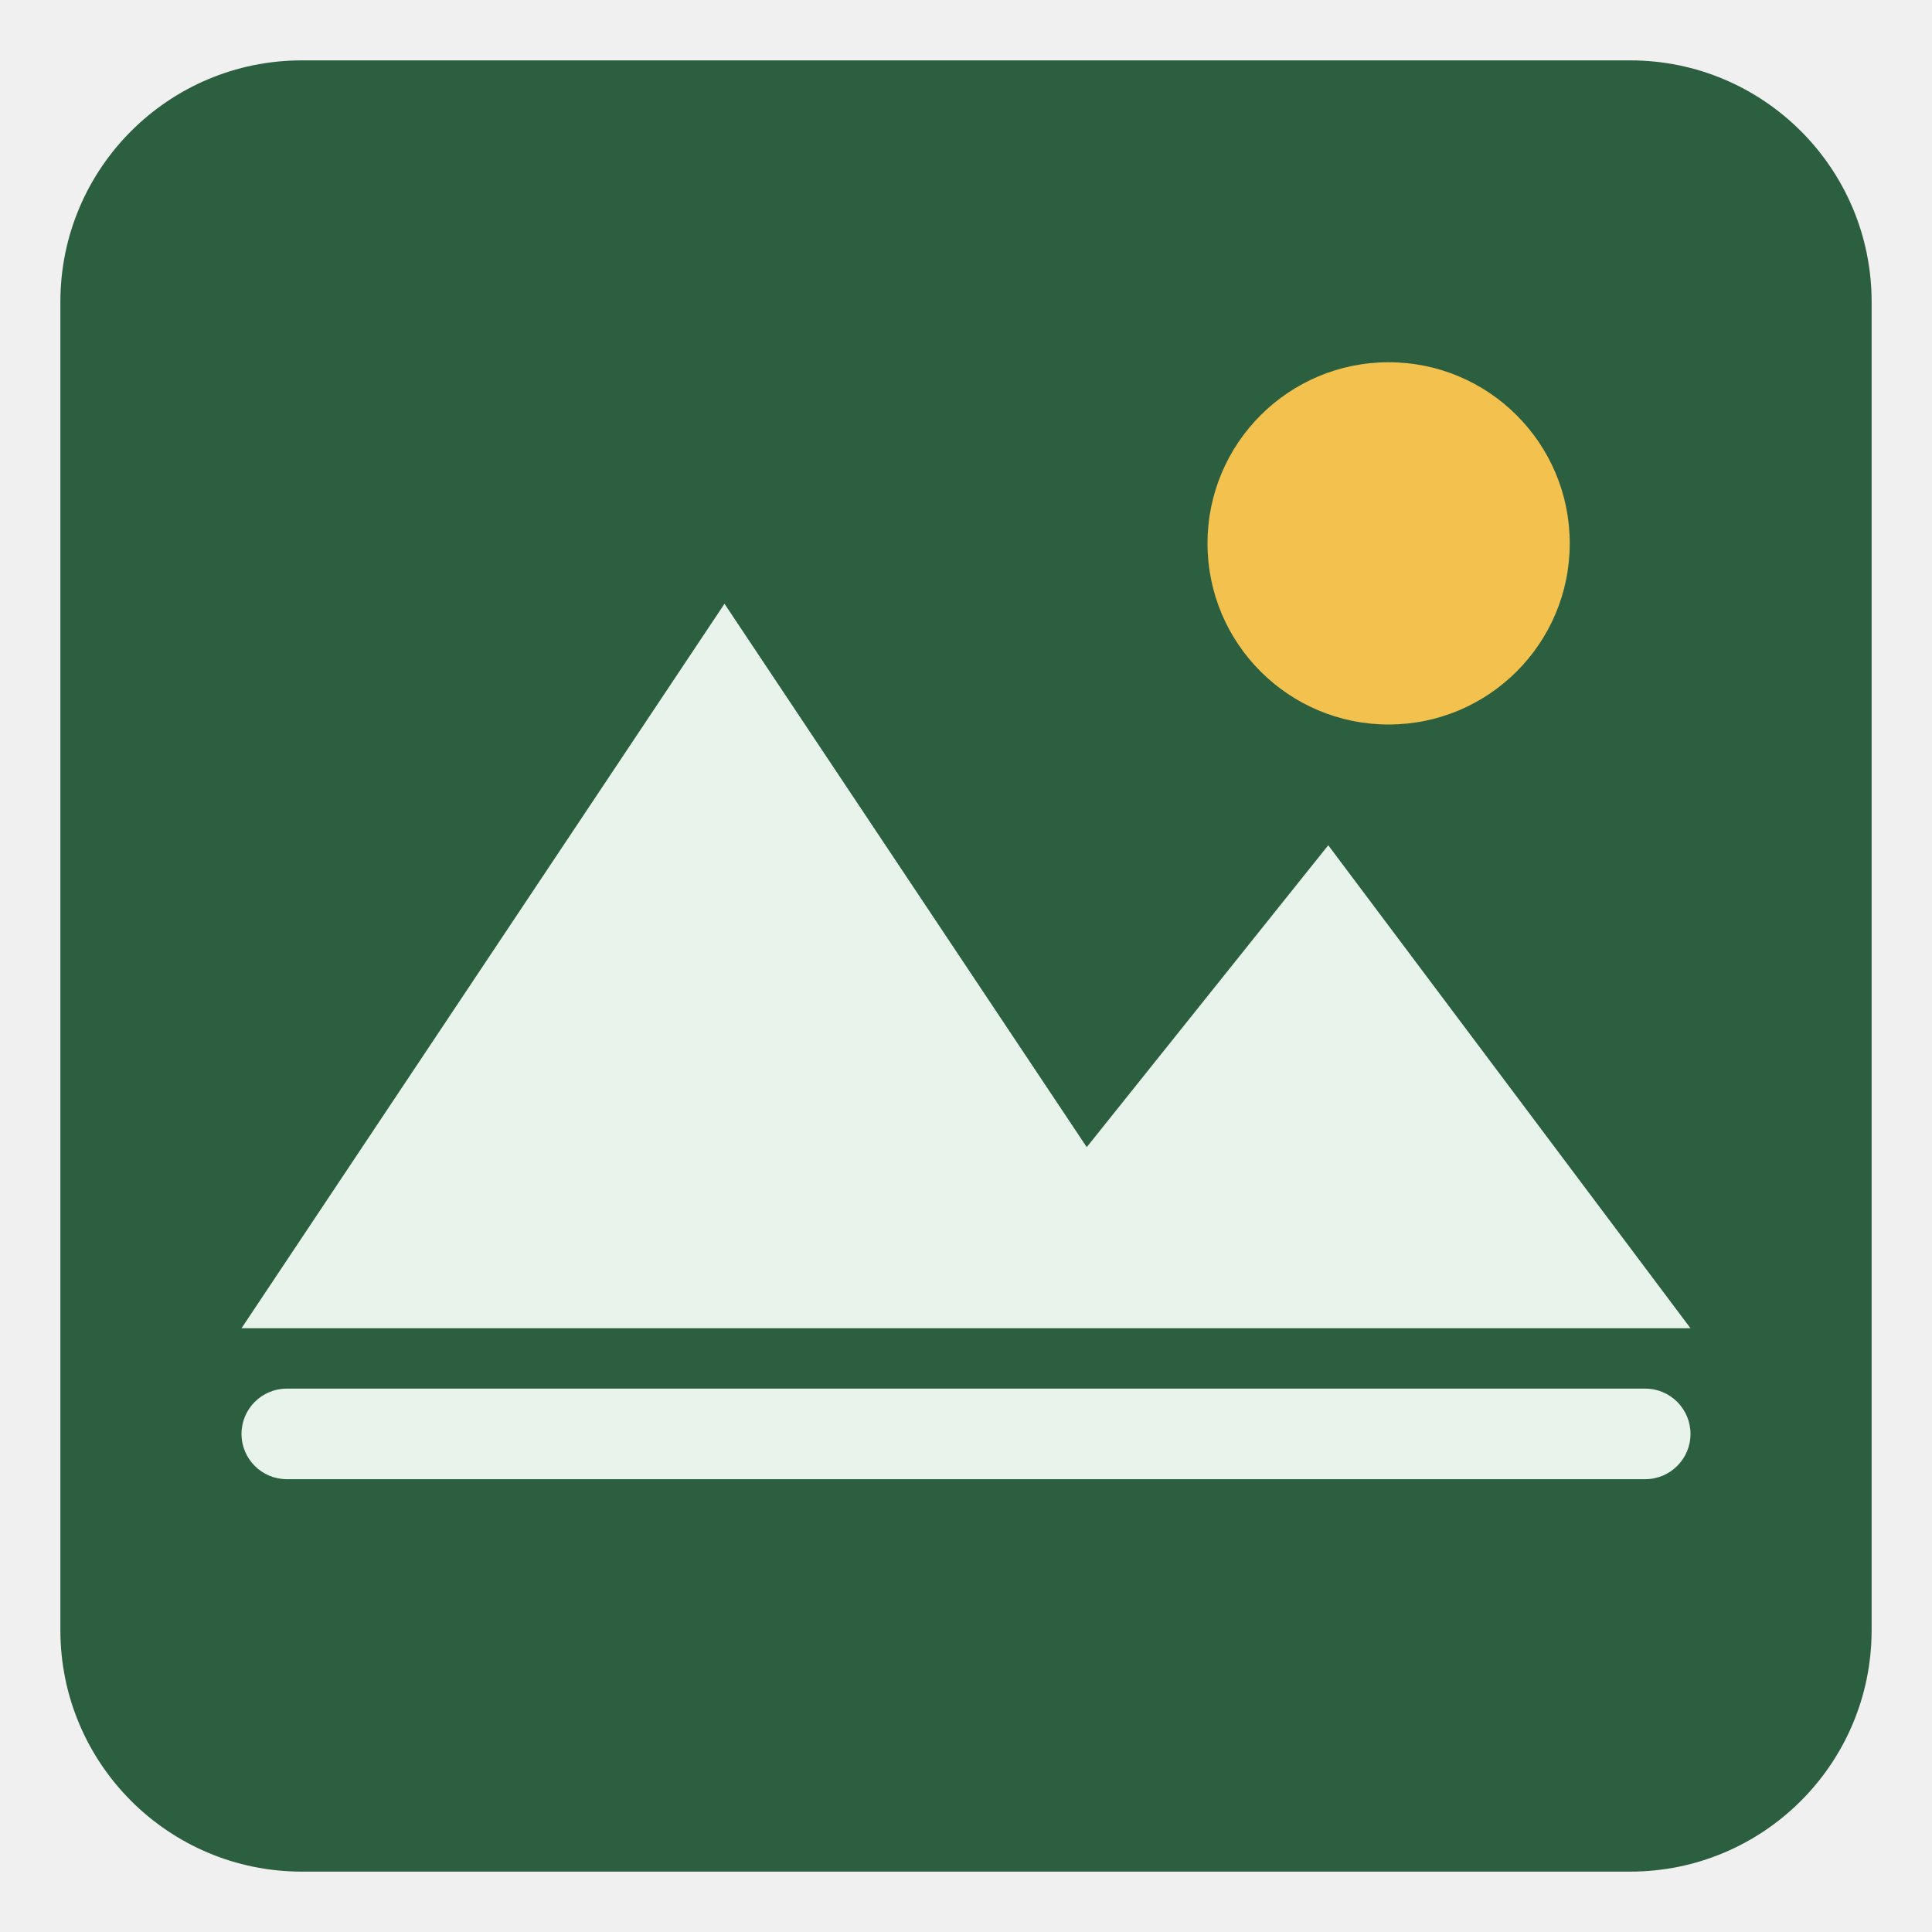
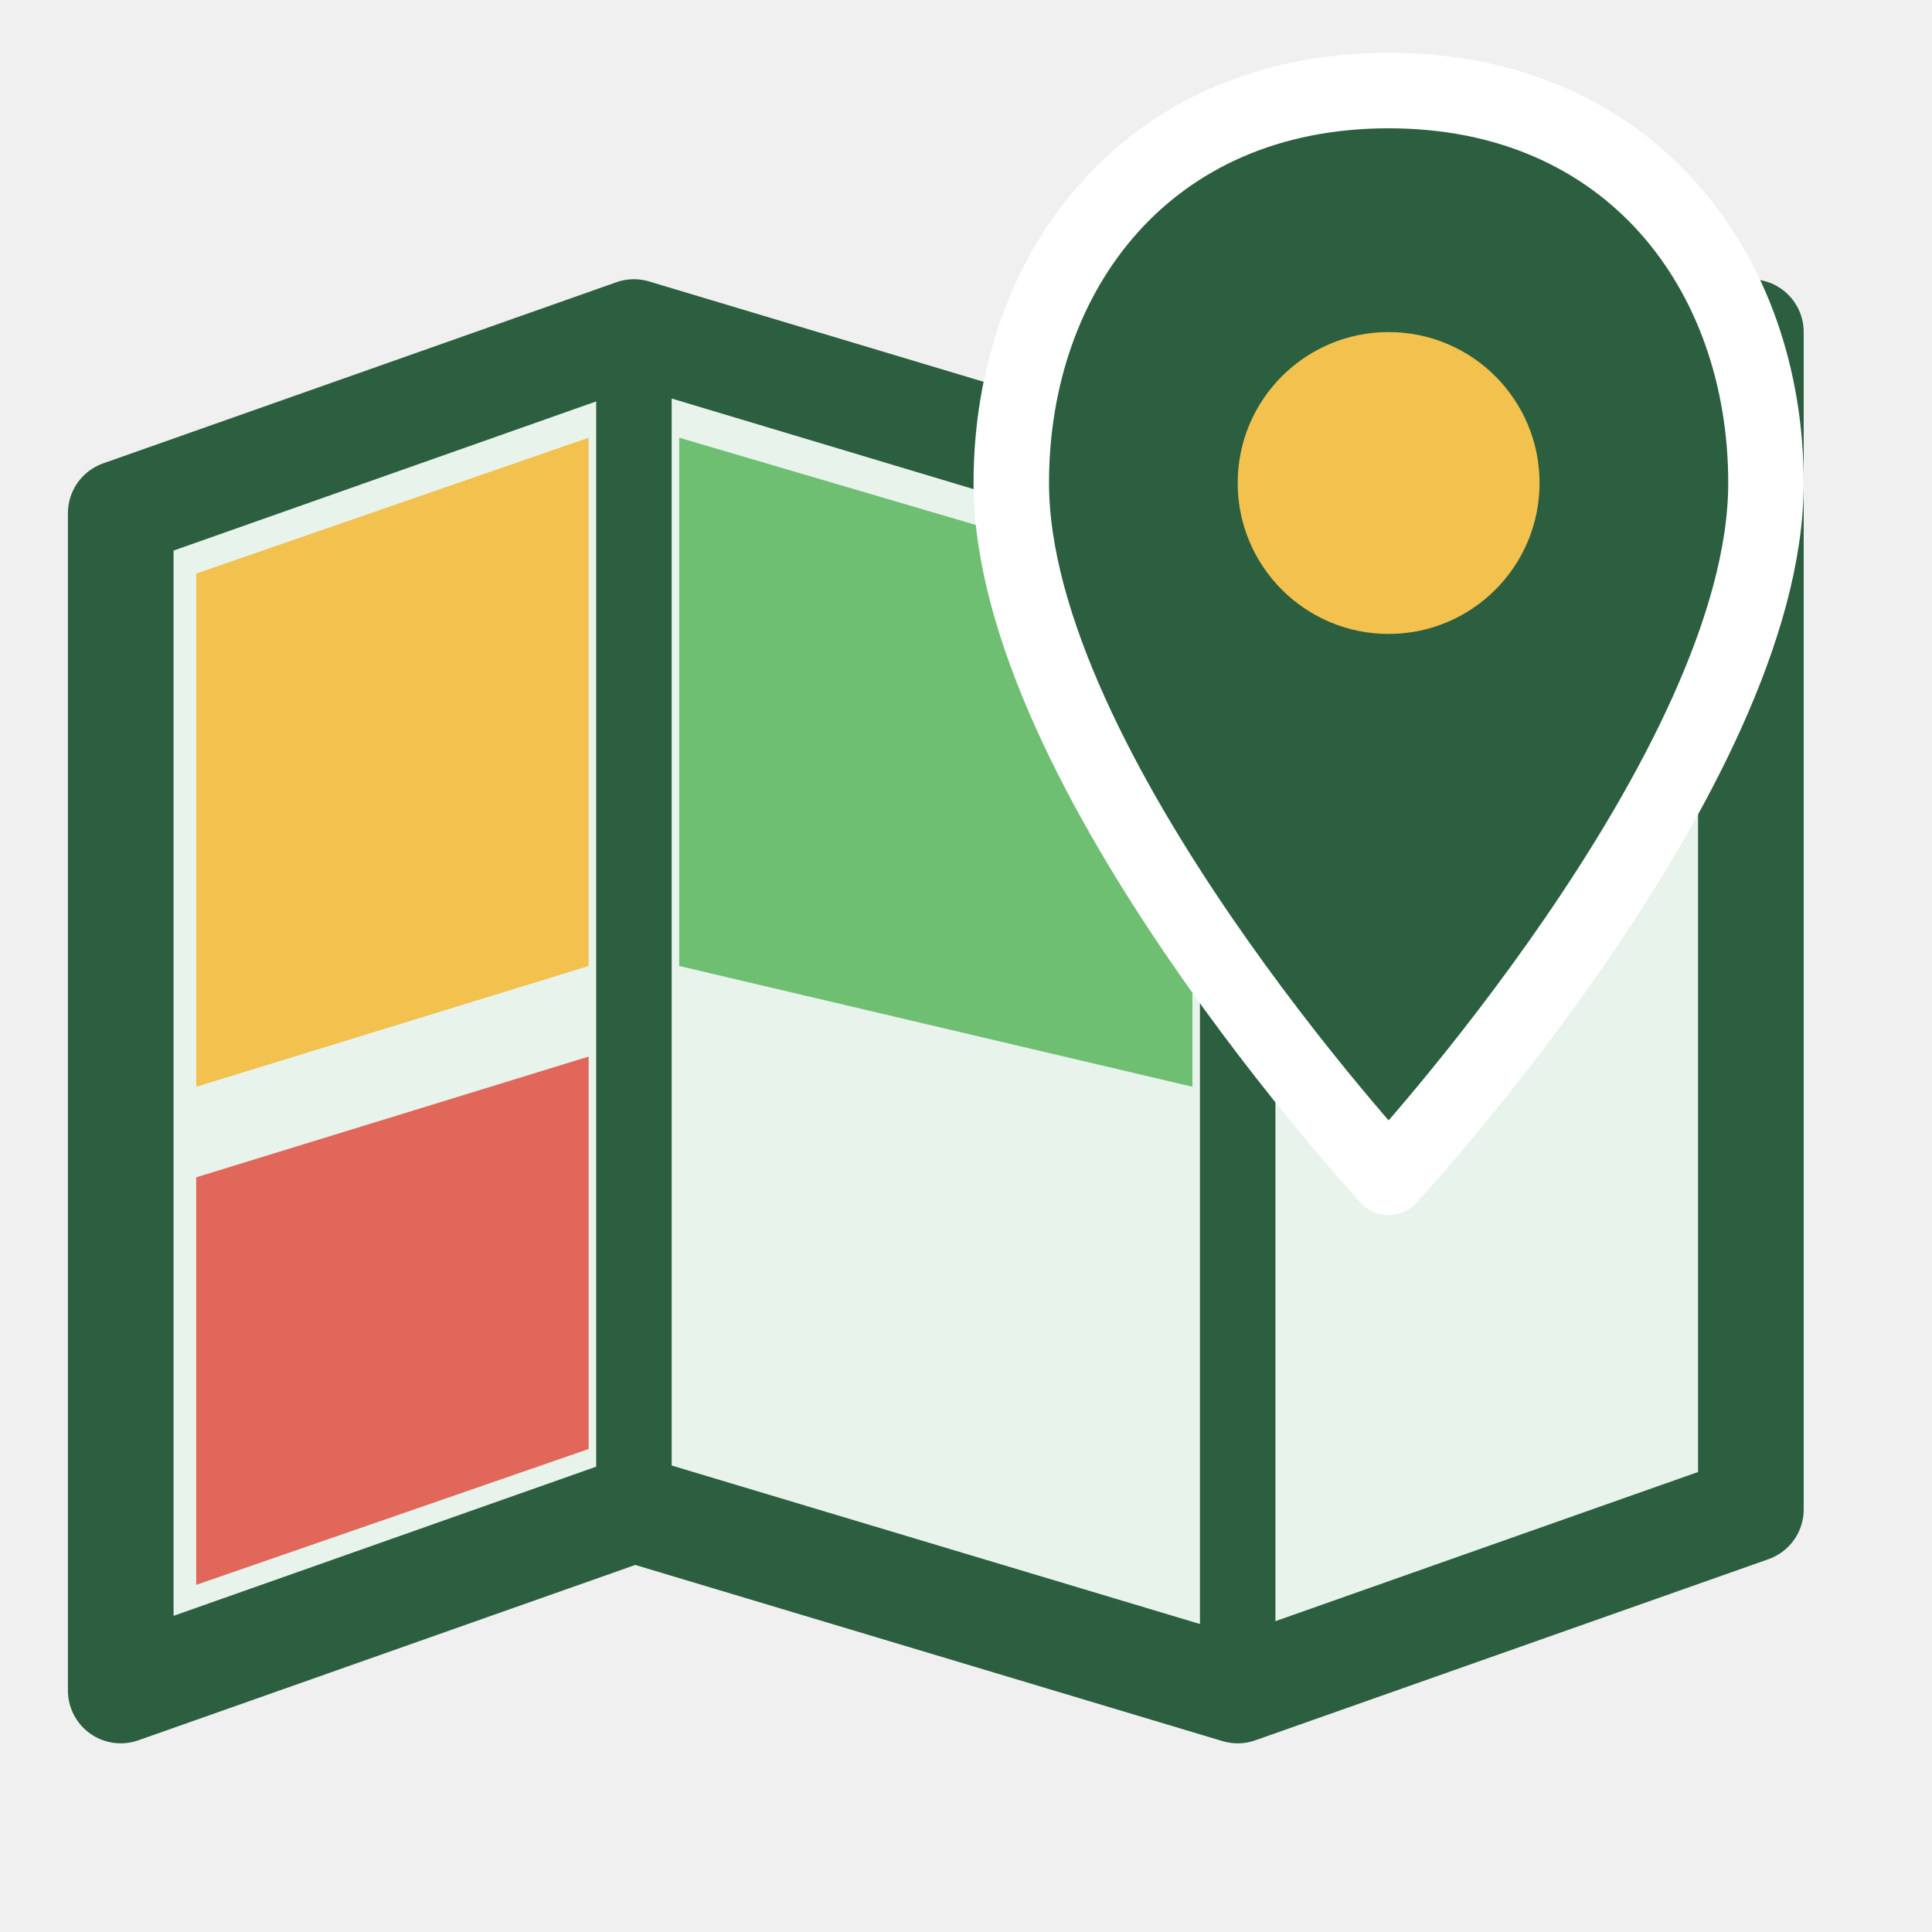
<svg xmlns="http://www.w3.org/2000/svg" viewBox="0 0 64 64" width="64" height="64">
-   <rect x="2" y="2" width="60" height="60" rx="8" ry="8" fill="#2b5f3f" />
-   <path d="M8 44 L24 20 L36 38 L44 28 L56 44 Z" fill="#e8f3ec" />
-   <circle cx="46" cy="18" r="6" fill="#f2c14e" />
-   <rect x="8" y="46" width="48" height="3" rx="1.5" fill="#e8f3ec" />
+   <path d="M4 17 L21 11 L41 17 L58 11 V50 L41 56 L21 50 L4 56 Z" fill="#e8f3ec" stroke="#2b5f3f" stroke-width="3.5" stroke-linejoin="round" />
+   <path d="M6.5 19 L19.5 14.5 V32 L6.5 36 Z" fill="#f2c14e" />
+   <path d="M6.5 39 L19.5 35 V48 L6.5 52.5 Z" fill="#e0675a" />
+   <path d="M22.5 14.5 L39.5 19.5 V36 L22.5 32 Z" fill="#6fbf73" />
+   <path d="M21 11 V50 M41 17 V56" stroke="#2b5f3f" stroke-width="2.5" />
+   <path d="M46 3 C38 3 33.5 9 33.5 16 C33.5 25.5 46 39 46 39 C46 39 58.5 25.5 58.5 16 C58.5 9 54 3 46 3 Z" fill="#2b5f3f" stroke="#ffffff" stroke-width="2.5" stroke-linejoin="round" />
+   <circle cx="46" cy="16" r="5" fill="#f2c14e" />
</svg>
